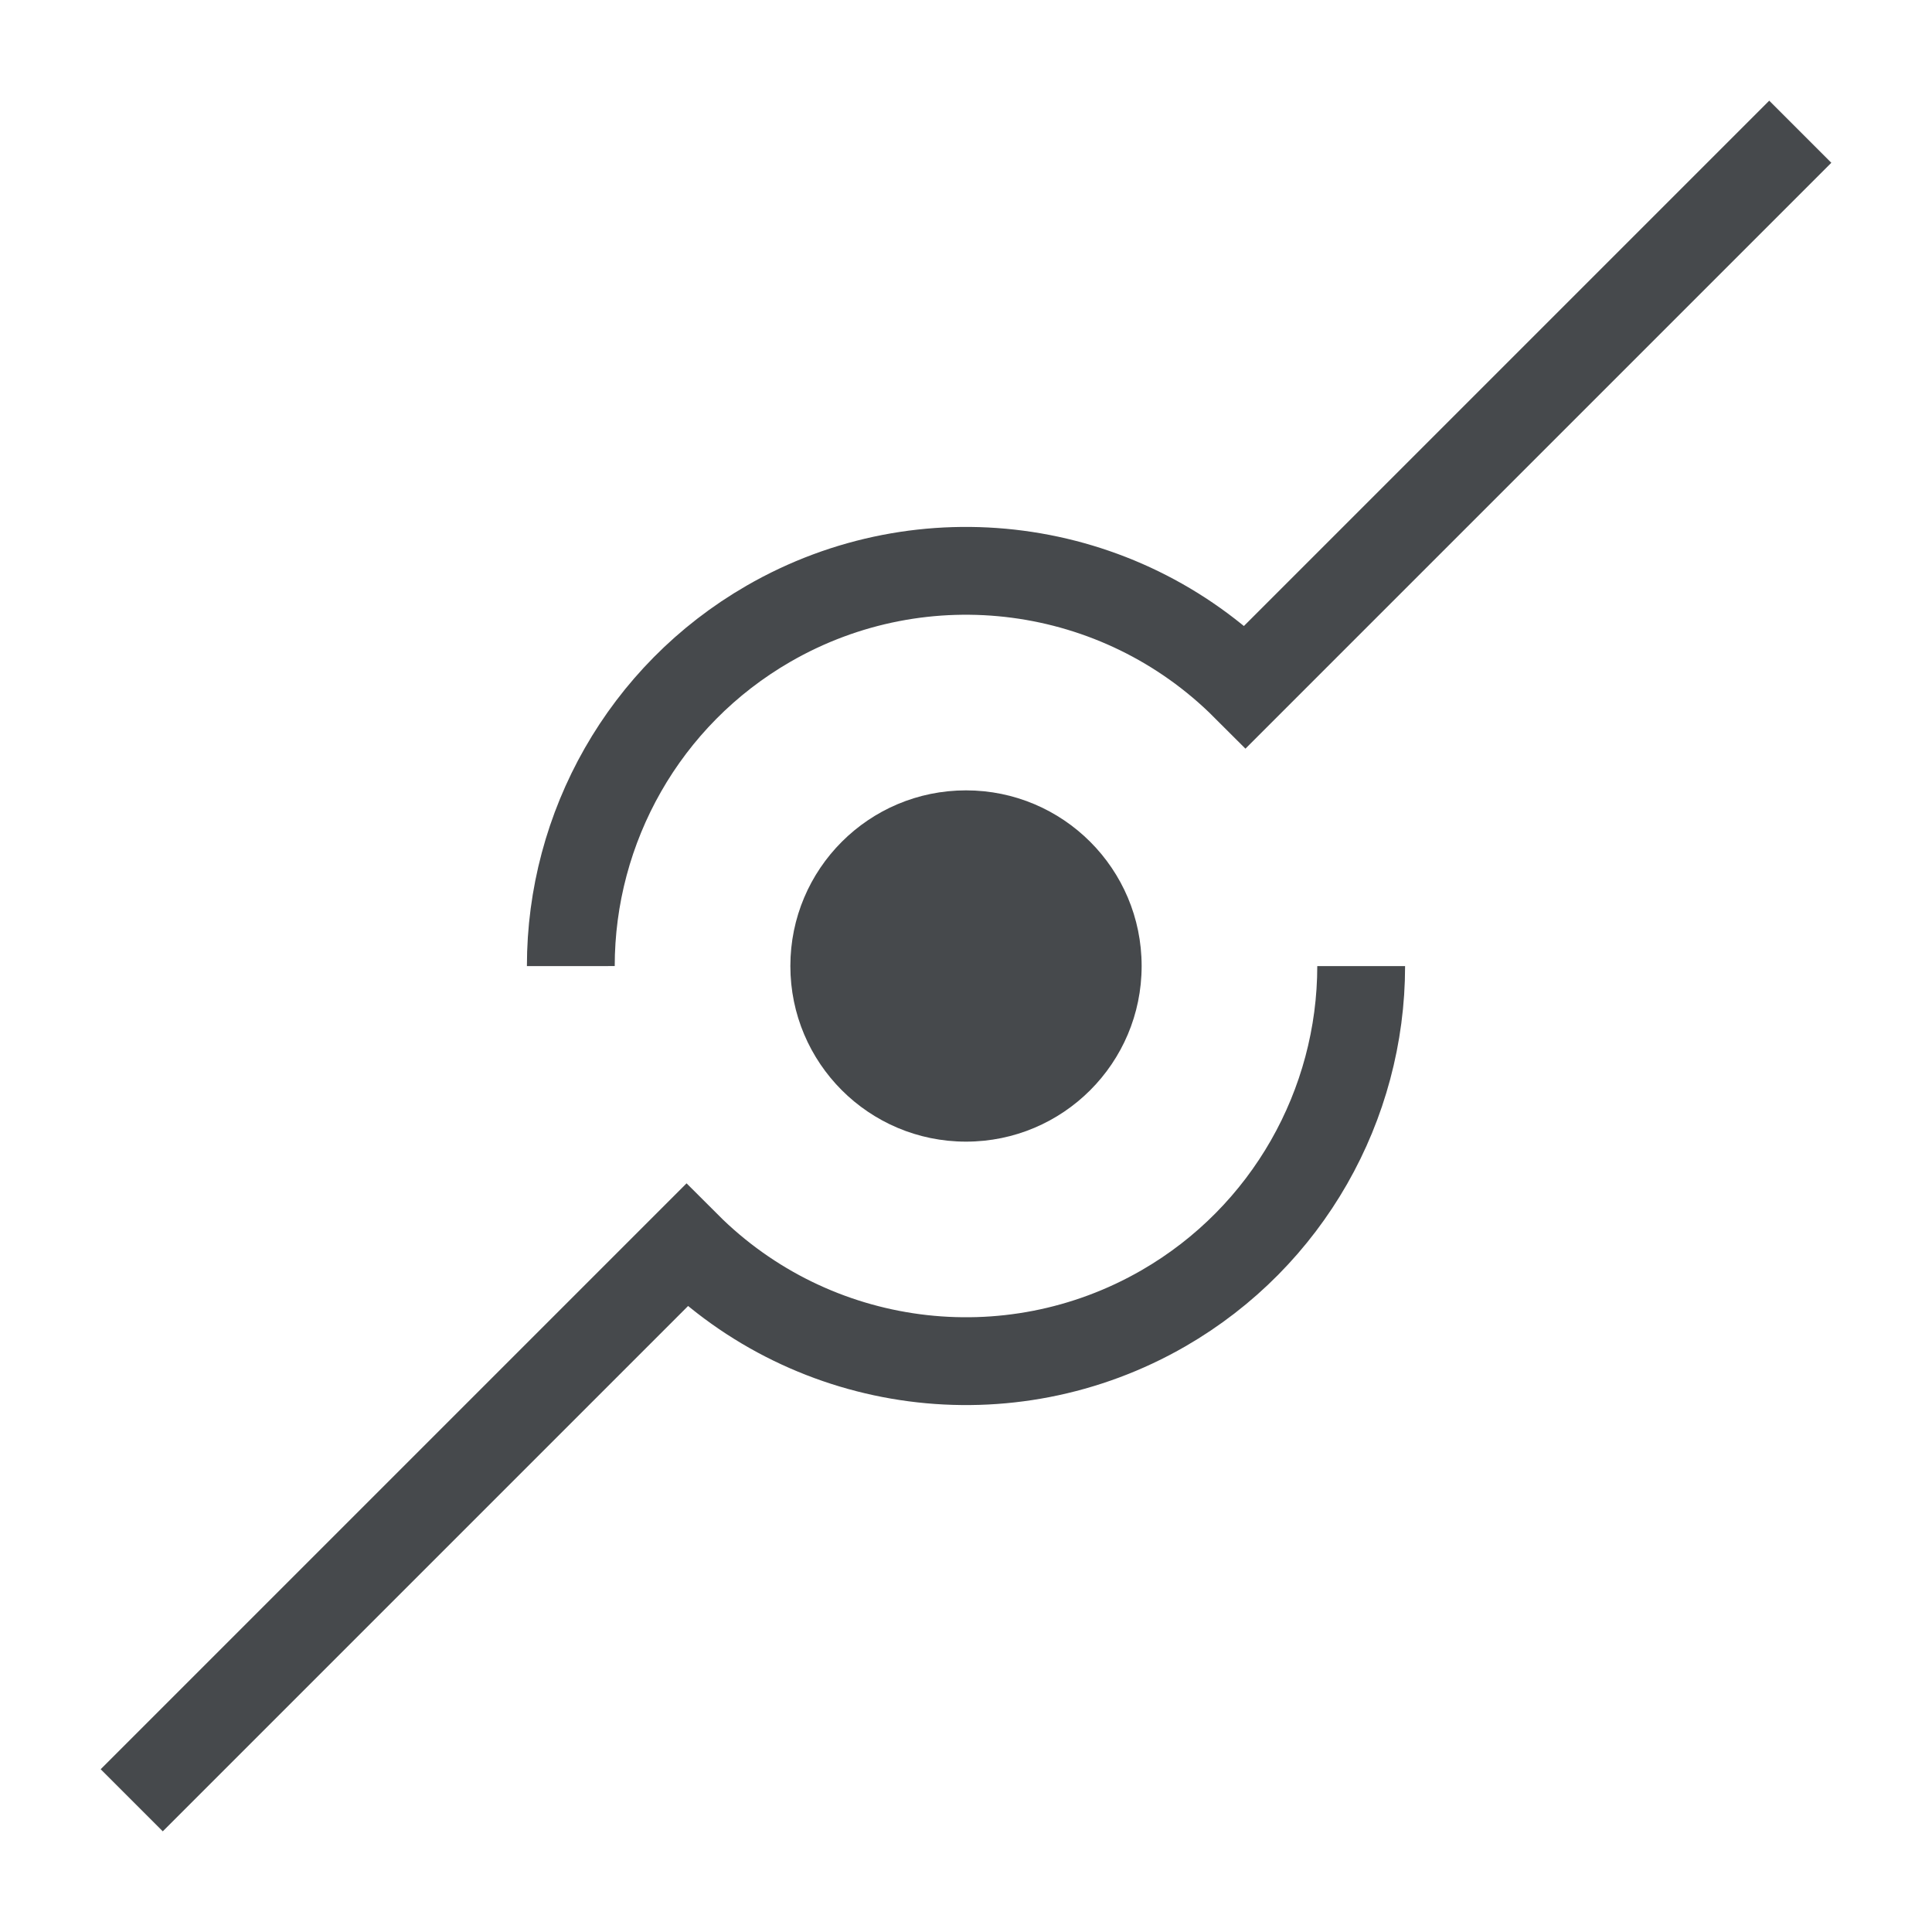
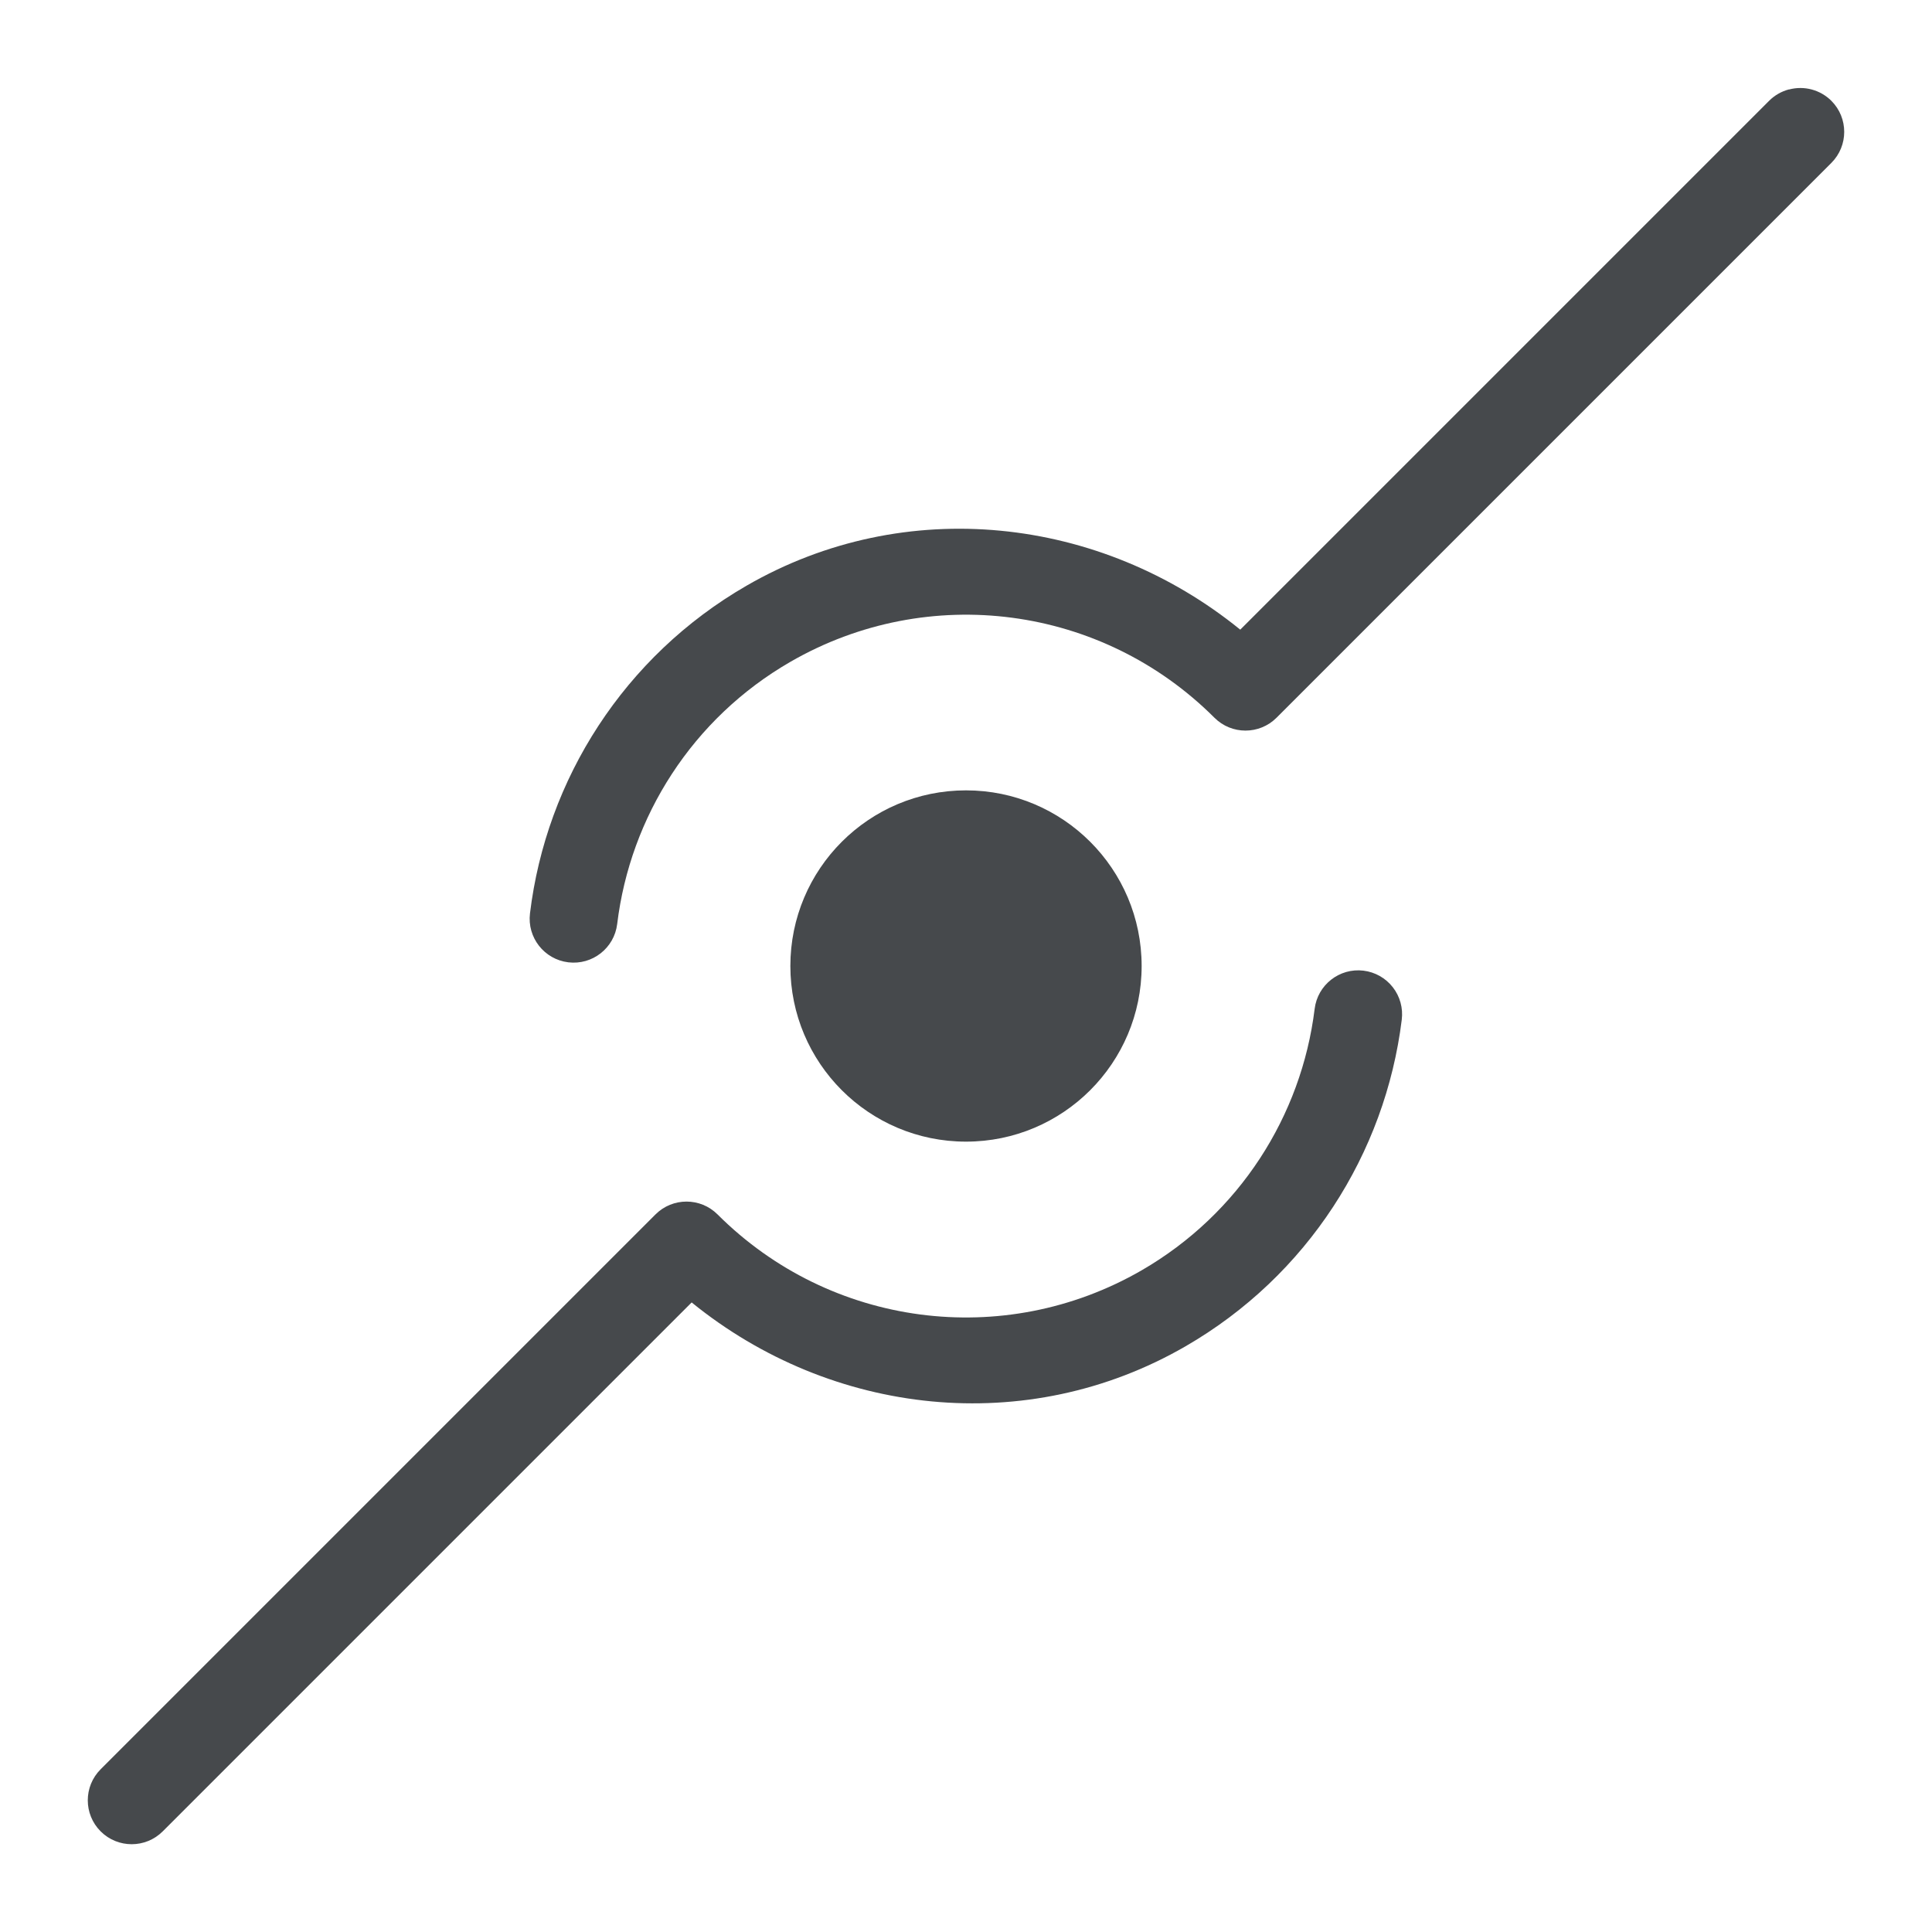
<svg xmlns="http://www.w3.org/2000/svg" id="a" width="22" height="22" version="1.1">
  <defs id="f">
    <style id="current-color-scheme" type="text/css">.ColorScheme-Text {color:#090d11;}.ColorScheme-Background{color:#ffffff;}</style>
  </defs>
-   <path id="b" class="ColorScheme-Text" d="m11 9c-1.105 0-2 0.895-2 2s0.895 2 2 2 2-0.895 2-2-0.895-2-2-2z" style="fill-opacity:.75;fill:currentColor" />
-   <path id="e" class="ColorScheme-Text" d="m15.5 11.001c-1.85e-4 1.578-0.834 3.078-2.25 3.896-1.764 1.018-3.992 0.725-5.432-0.715l-6.318 6.318m5-9.499c-4.203e-4 -1.579 0.833-3.08 2.25-3.898 1.764-1.018 3.992-0.725 5.432 0.715l6.318-6.318" style="fill:none;stroke-opacity:.75;stroke:currentColor" />
+   <path id="b" class="ColorScheme-Text" d="m20.371 1.018a0.5 0.5 0 0 0-0.225 0.129l-6.023 6.023c-1.593-1.294-3.816-1.544-5.623-0.5-1.392 0.804-2.28 2.203-2.465 3.731a0.5 0.5 0 0 0 0.436 0.557 0.5 0.5 0 0 0 0.557-0.436c0.148-1.221 0.856-2.342 1.973-2.986 1.57-0.906 3.546-0.645 4.828 0.637a0.5 0.5 0 0 0 0.707 0l6.318-6.318a0.5 0.5 0 0 0 0-0.707 0.5 0.5 0 0 0-0.482-0.129zm-9.371 7.982c-1.105 0-2 0.895-2 2s0.895 2 2 2 2-0.895 2-2-0.895-2-2-2zm4.527 2.053a0.5 0.5 0 0 0-0.557 0.436c-0.15 1.218-0.857 2.333-1.971 2.977-1.57 0.906-3.546 0.645-4.828-0.637a0.5 0.5 0 0 0-0.707 0l-6.318 6.318a0.5 0.5 0 0 0 0 0.707 0.5 0.5 0 0 0 0.707 0l6.023-6.023c1.593 1.294 3.816 1.544 5.623 0.5 1.389-0.802 2.275-2.196 2.463-3.719a0.5 0.5 0 0 0-0.436-0.559z" style="fill-opacity:.75;fill:currentColor" />
</svg>
